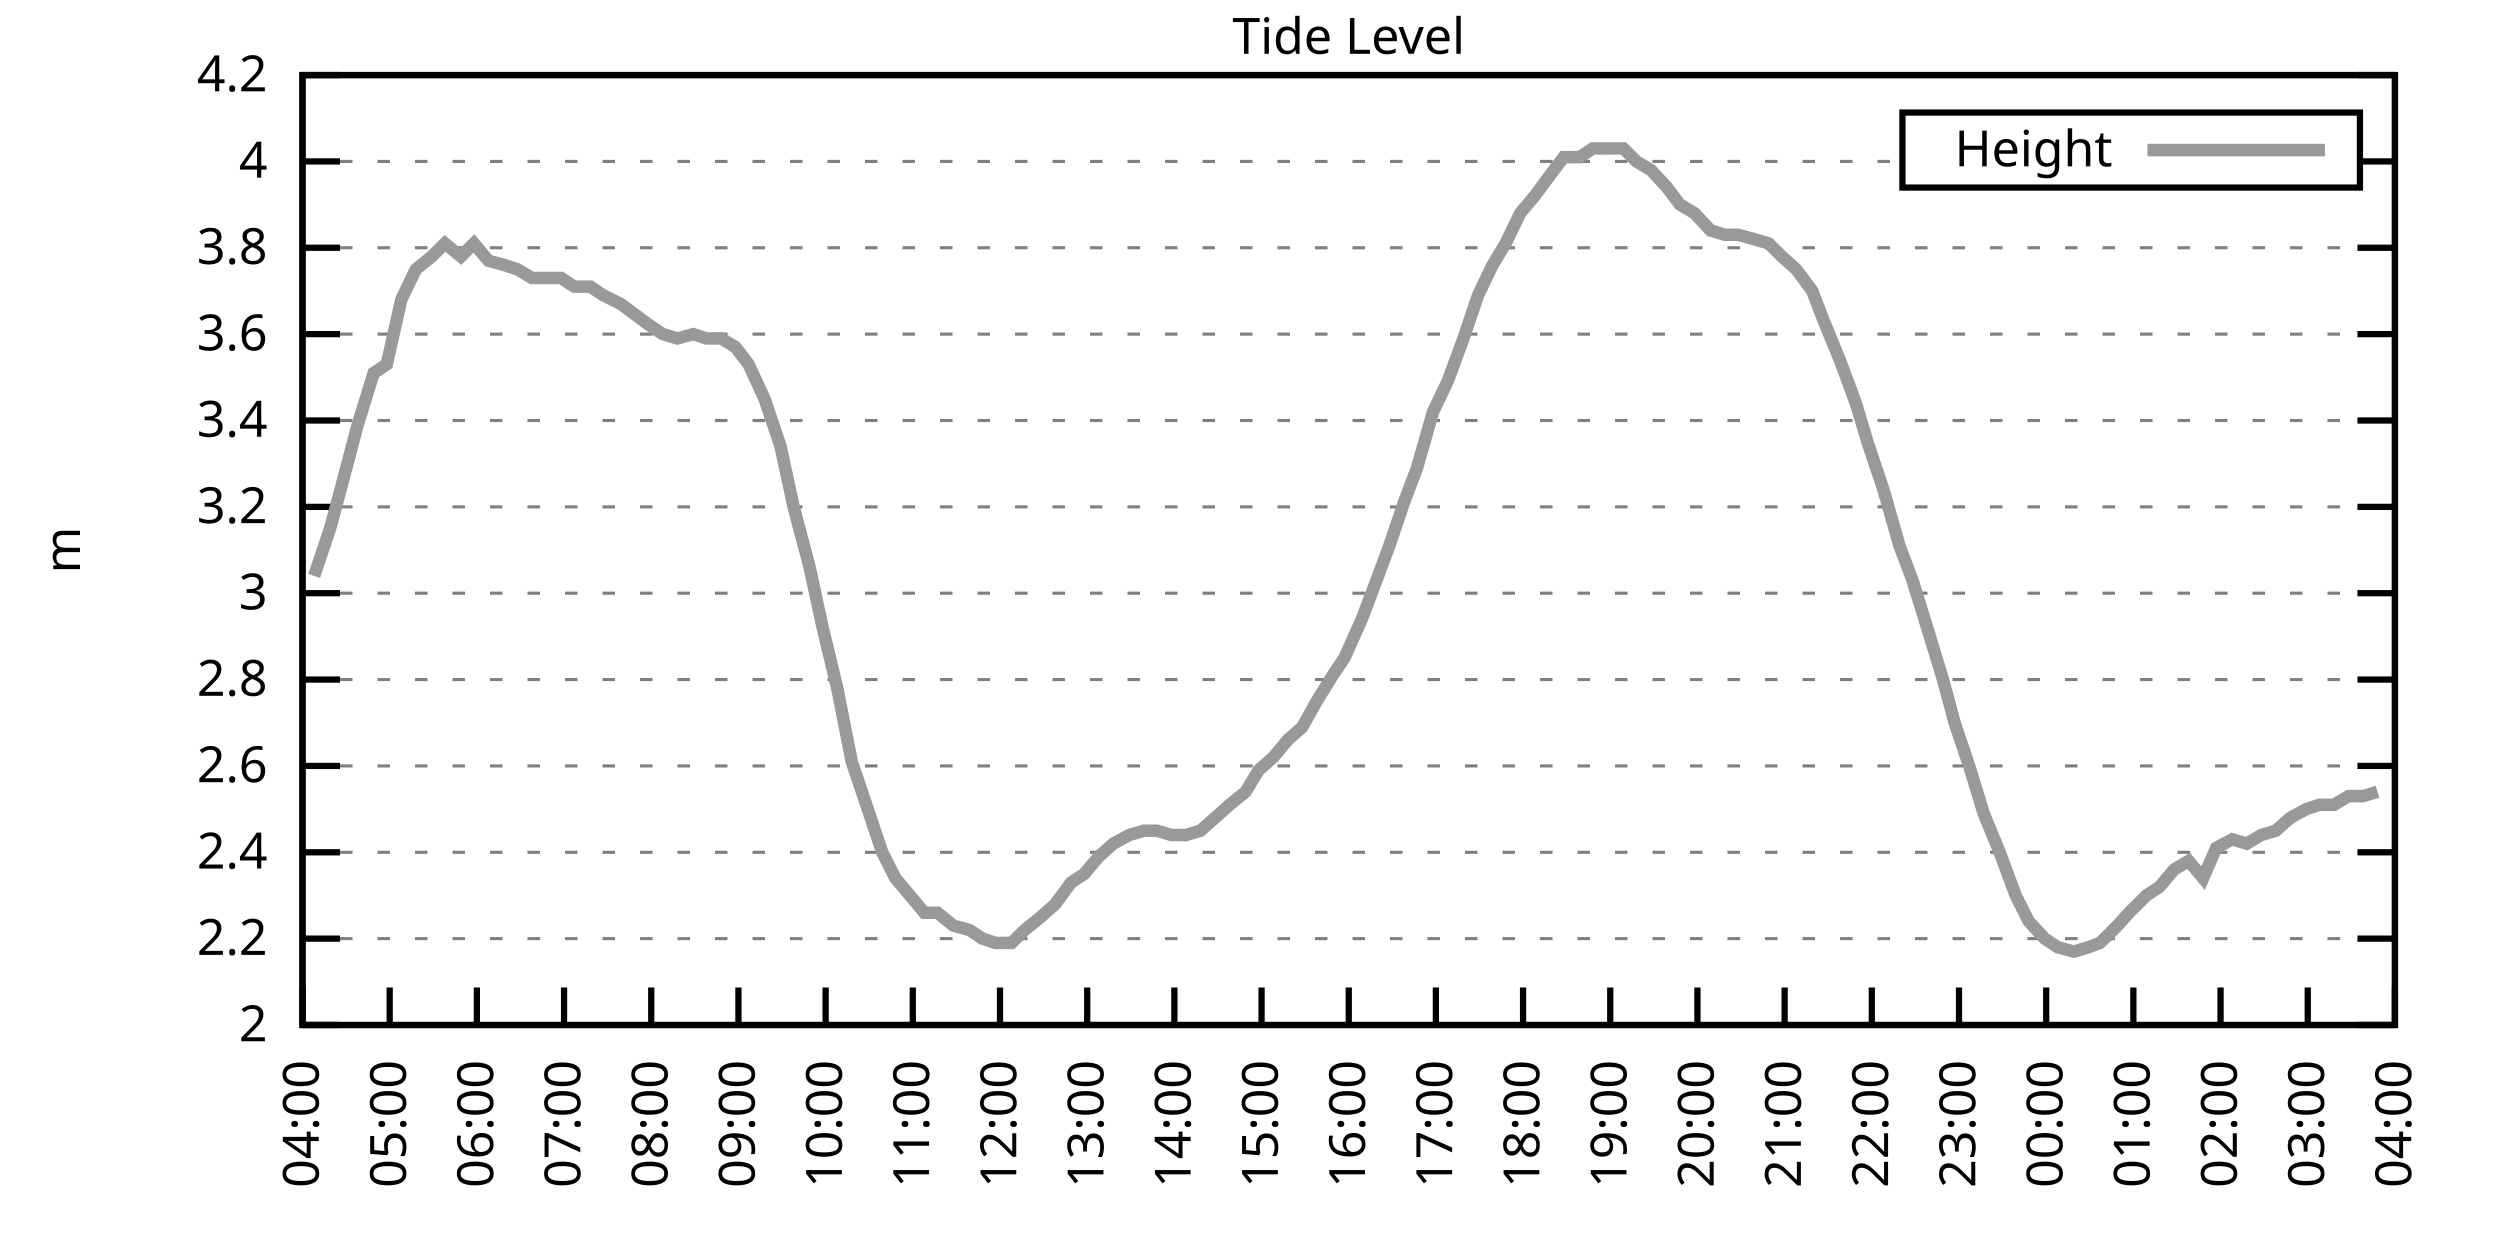
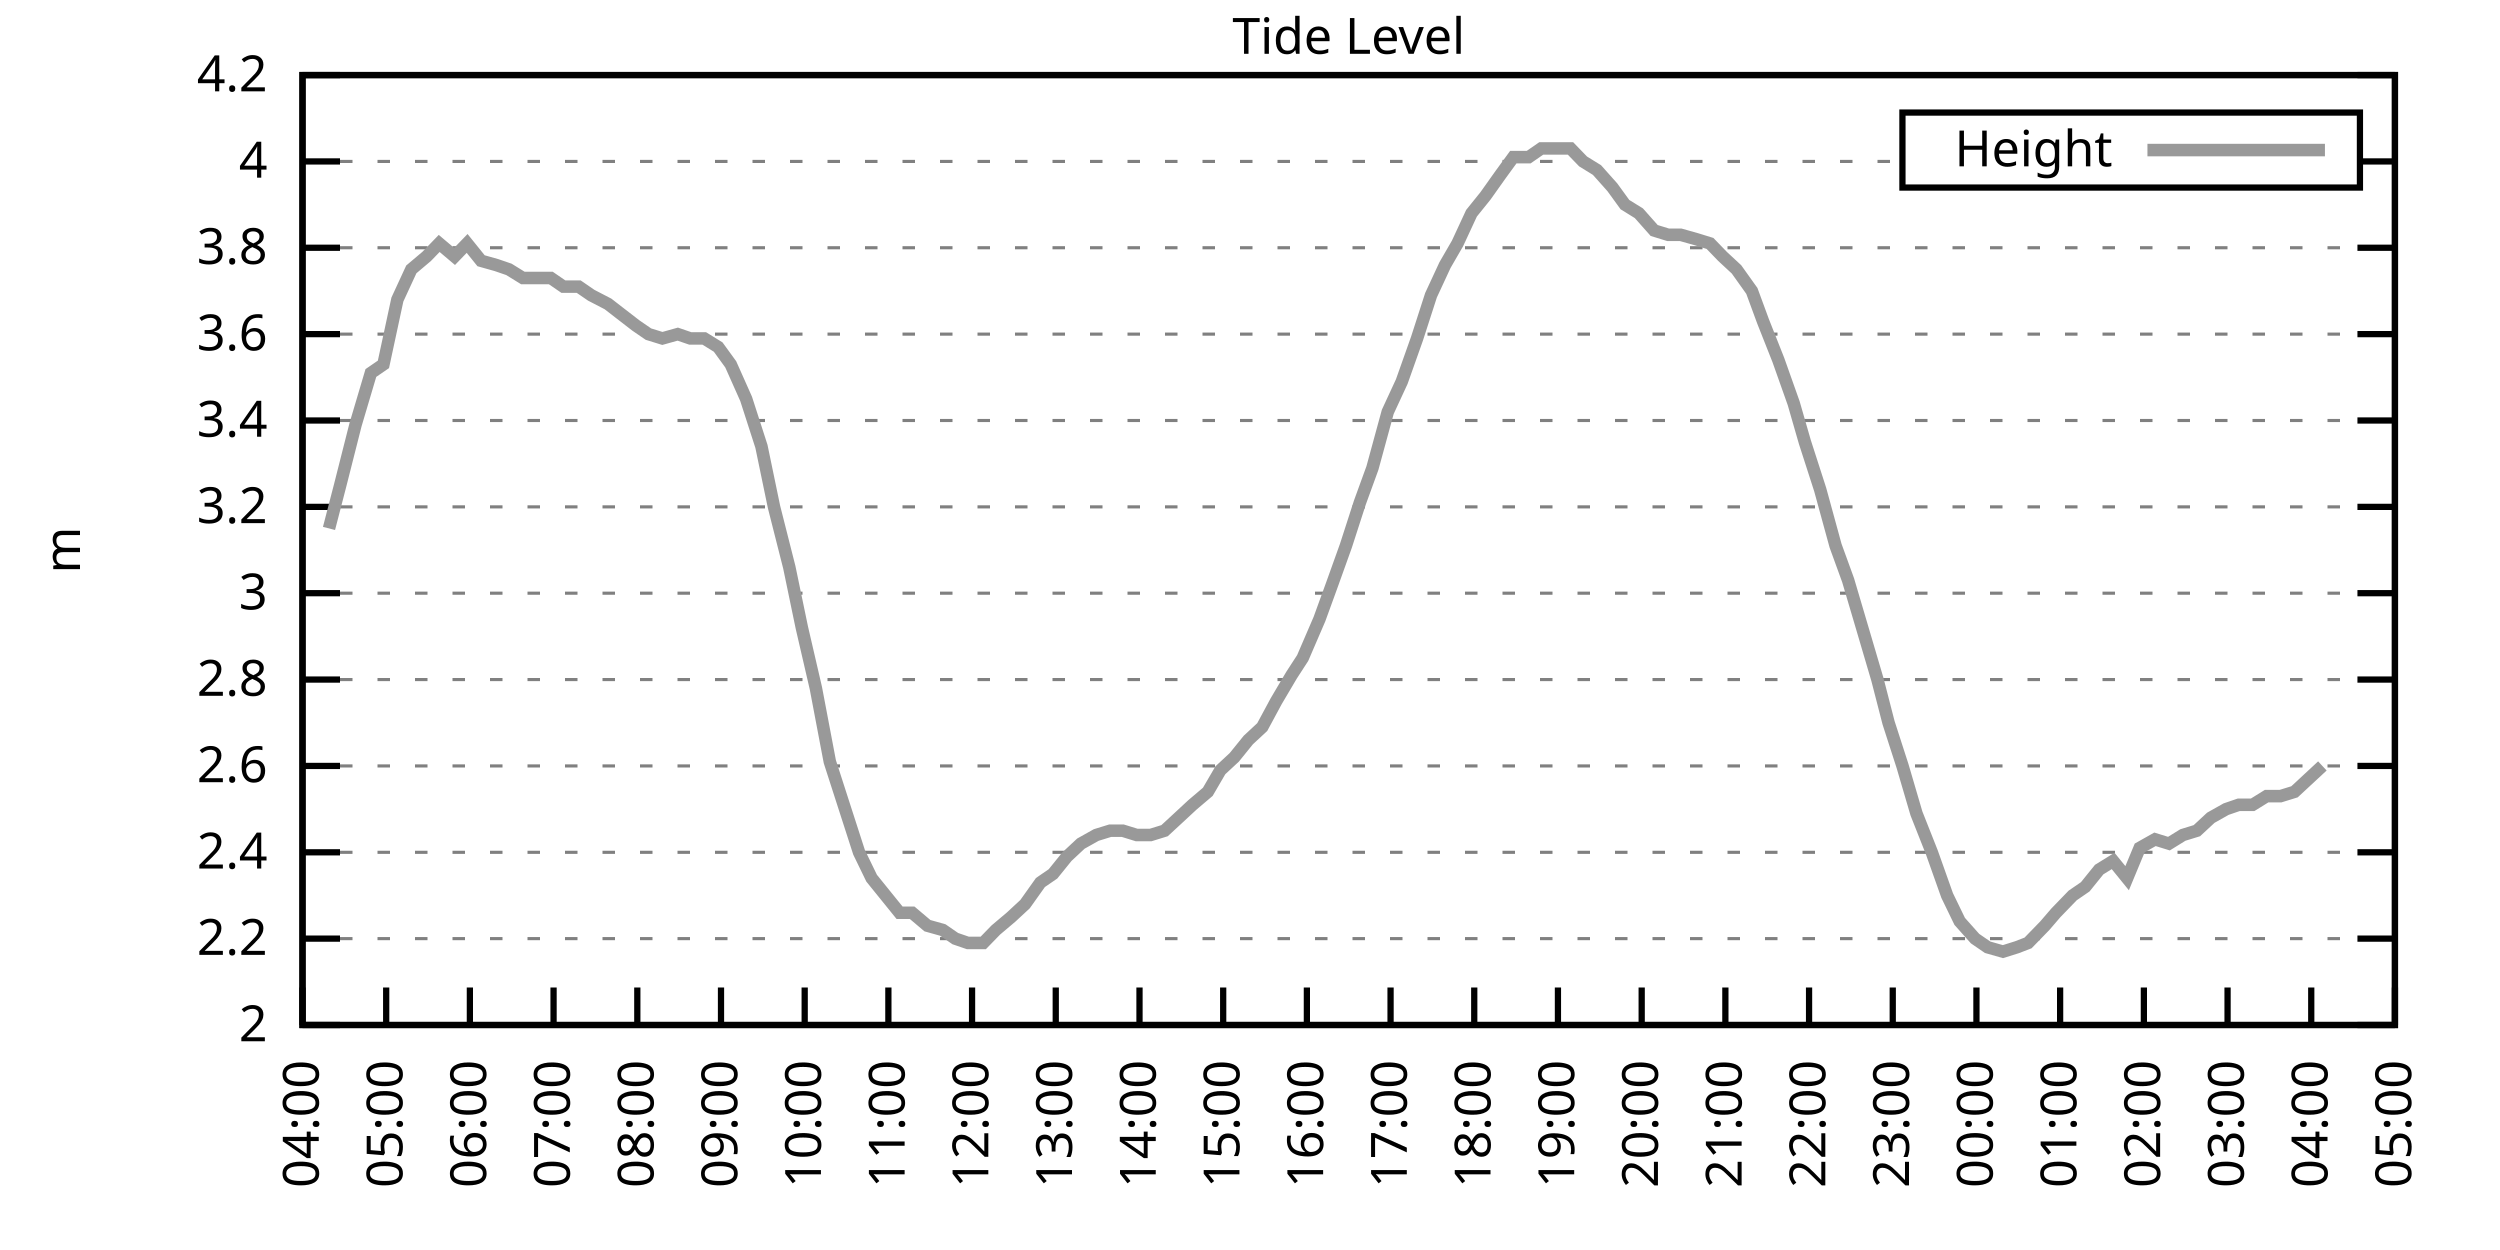
<svg xmlns="http://www.w3.org/2000/svg" xmlns:xlink="http://www.w3.org/1999/xlink" width="400" height="200" viewBox="0 0 400 200">
  <g id="gnuplot_canvas">
    <rect x="0" y="0" width="400" height="200" fill="none" />
    <defs>
      <circle id="gpDot" r="0.5" stroke-width="0.5" stroke="currentColor" />
      <path id="gpPt0" stroke-width="0.333" stroke="currentColor" d="M-1,0 h2 M0,-1 v2" />
      <path id="gpPt1" stroke-width="0.333" stroke="currentColor" d="M-1,-1 L1,1 M1,-1 L-1,1" />
      <path id="gpPt2" stroke-width="0.333" stroke="currentColor" d="M-1,0 L1,0 M0,-1 L0,1 M-1,-1 L1,1 M-1,1 L1,-1" />
      <rect id="gpPt3" stroke-width="0.333" stroke="currentColor" x="-1" y="-1" width="2" height="2" />
      <rect id="gpPt4" stroke-width="0.333" stroke="currentColor" fill="currentColor" x="-1" y="-1" width="2" height="2" />
      <circle id="gpPt5" stroke-width="0.333" stroke="currentColor" cx="0" cy="0" r="1" />
      <use xlink:href="#gpPt5" id="gpPt6" fill="currentColor" stroke="none" />
      <path id="gpPt7" stroke-width="0.333" stroke="currentColor" d="M0,-1.33 L-1.33,0.67 L1.33,0.67 z" />
      <use xlink:href="#gpPt7" id="gpPt8" fill="currentColor" stroke="none" />
      <use xlink:href="#gpPt7" id="gpPt9" stroke="currentColor" transform="rotate(180)" />
      <use xlink:href="#gpPt9" id="gpPt10" fill="currentColor" stroke="none" />
      <use xlink:href="#gpPt3" id="gpPt11" stroke="currentColor" transform="rotate(45)" />
      <use xlink:href="#gpPt11" id="gpPt12" fill="currentColor" stroke="none" />
      <path id="gpPt13" stroke-width="0.333" stroke="currentColor" d="M0,1.330 L1.265,0.411 L0.782,-1.067 L-0.782,-1.076 L-1.265,0.411 z" />
      <use xlink:href="#gpPt13" id="gpPt14" fill="currentColor" stroke="none" />
      <filter id="textbox" filterUnits="objectBoundingBox" x="0" y="0" height="1" width="1">
        <feFlood flood-color="white" flood-opacity="1" result="bgnd" />
        <feComposite in="SourceGraphic" in2="bgnd" operator="atop" />
      </filter>
      <filter id="greybox" filterUnits="objectBoundingBox" x="0" y="0" height="1" width="1">
        <feFlood flood-color="lightgrey" flood-opacity="1" result="grey" />
        <feComposite in="SourceGraphic" in2="grey" operator="atop" />
      </filter>
    </defs>
    <g fill="none" color="white" stroke="currentColor" stroke-width="1.00" stroke-linecap="butt" stroke-linejoin="miter">
</g>
    <g fill="none" color="black" stroke="currentColor" stroke-width="1.00" stroke-linecap="butt" stroke-linejoin="miter">
      <g stroke="none" shape-rendering="crispEdges">
        <polygon fill="rgb(255, 255, 255)" points="48.40,164.00 383.18,164.00 383.18,12.02 48.40,12.02 " />
      </g>
    </g>
    <g fill="none" color="black" stroke="currentColor" stroke-width="1.00" stroke-linecap="butt" stroke-linejoin="miter">
</g>
    <g fill="none" color="black" stroke="black" stroke-width="0.50" stroke-linecap="butt" stroke-linejoin="miter">
</g>
    <g fill="none" color="gray" stroke="currentColor" stroke-width="0.50" stroke-linecap="butt" stroke-linejoin="miter">
      <path stroke="gray" stroke-dasharray="2,4" class="gridline" d="M48.40,164.00 L383.19,164.00  " />
    </g>
    <g fill="none" color="gray" stroke="gray" stroke-width="1.00" stroke-linecap="butt" stroke-linejoin="miter">
</g>
    <g fill="none" color="black" stroke="currentColor" stroke-width="1.00" stroke-linecap="butt" stroke-linejoin="miter">
      <path stroke="black" d="M48.40,164.00 L54.40,164.00 M383.19,164.00 L377.19,164.00  " />
      <g transform="translate(42.80,166.60)" stroke="none" fill="black" font-family="Sans" font-size="8.00" text-anchor="end">
        <text>
          <tspan font-family="Sans"> 2</tspan>
        </text>
      </g>
    </g>
    <g fill="none" color="black" stroke="currentColor" stroke-width="1.00" stroke-linecap="butt" stroke-linejoin="miter">
</g>
    <g fill="none" color="black" stroke="black" stroke-width="0.50" stroke-linecap="butt" stroke-linejoin="miter">
</g>
    <g fill="none" color="gray" stroke="currentColor" stroke-width="0.50" stroke-linecap="butt" stroke-linejoin="miter">
      <path stroke="gray" stroke-dasharray="2,4" class="gridline" d="M48.40,150.18 L383.19,150.18  " />
    </g>
    <g fill="none" color="gray" stroke="gray" stroke-width="1.00" stroke-linecap="butt" stroke-linejoin="miter">
</g>
    <g fill="none" color="black" stroke="currentColor" stroke-width="1.00" stroke-linecap="butt" stroke-linejoin="miter">
      <path stroke="black" d="M48.40,150.18 L54.40,150.18 M383.19,150.18 L377.19,150.18  " />
      <g transform="translate(42.80,152.78)" stroke="none" fill="black" font-family="Sans" font-size="8.00" text-anchor="end">
        <text>
          <tspan font-family="Sans"> 2.2</tspan>
        </text>
      </g>
    </g>
    <g fill="none" color="black" stroke="currentColor" stroke-width="1.00" stroke-linecap="butt" stroke-linejoin="miter">
</g>
    <g fill="none" color="black" stroke="black" stroke-width="0.50" stroke-linecap="butt" stroke-linejoin="miter">
</g>
    <g fill="none" color="gray" stroke="currentColor" stroke-width="0.50" stroke-linecap="butt" stroke-linejoin="miter">
      <path stroke="gray" stroke-dasharray="2,4" class="gridline" d="M48.40,136.37 L383.19,136.37  " />
    </g>
    <g fill="none" color="gray" stroke="gray" stroke-width="1.00" stroke-linecap="butt" stroke-linejoin="miter">
</g>
    <g fill="none" color="black" stroke="currentColor" stroke-width="1.00" stroke-linecap="butt" stroke-linejoin="miter">
      <path stroke="black" d="M48.40,136.37 L54.40,136.37 M383.19,136.37 L377.19,136.37  " />
      <g transform="translate(42.80,138.97)" stroke="none" fill="black" font-family="Sans" font-size="8.00" text-anchor="end">
        <text>
          <tspan font-family="Sans"> 2.4</tspan>
        </text>
      </g>
    </g>
    <g fill="none" color="black" stroke="currentColor" stroke-width="1.00" stroke-linecap="butt" stroke-linejoin="miter">
</g>
    <g fill="none" color="black" stroke="black" stroke-width="0.50" stroke-linecap="butt" stroke-linejoin="miter">
</g>
    <g fill="none" color="gray" stroke="currentColor" stroke-width="0.50" stroke-linecap="butt" stroke-linejoin="miter">
      <path stroke="gray" stroke-dasharray="2,4" class="gridline" d="M48.40,122.55 L383.19,122.55  " />
    </g>
    <g fill="none" color="gray" stroke="gray" stroke-width="1.00" stroke-linecap="butt" stroke-linejoin="miter">
</g>
    <g fill="none" color="black" stroke="currentColor" stroke-width="1.00" stroke-linecap="butt" stroke-linejoin="miter">
      <path stroke="black" d="M48.40,122.55 L54.40,122.55 M383.19,122.55 L377.19,122.55  " />
      <g transform="translate(42.80,125.15)" stroke="none" fill="black" font-family="Sans" font-size="8.00" text-anchor="end">
        <text>
          <tspan font-family="Sans"> 2.6</tspan>
        </text>
      </g>
    </g>
    <g fill="none" color="black" stroke="currentColor" stroke-width="1.00" stroke-linecap="butt" stroke-linejoin="miter">
</g>
    <g fill="none" color="black" stroke="black" stroke-width="0.50" stroke-linecap="butt" stroke-linejoin="miter">
</g>
    <g fill="none" color="gray" stroke="currentColor" stroke-width="0.50" stroke-linecap="butt" stroke-linejoin="miter">
      <path stroke="gray" stroke-dasharray="2,4" class="gridline" d="M48.40,108.73 L383.19,108.73  " />
    </g>
    <g fill="none" color="gray" stroke="gray" stroke-width="1.00" stroke-linecap="butt" stroke-linejoin="miter">
</g>
    <g fill="none" color="black" stroke="currentColor" stroke-width="1.00" stroke-linecap="butt" stroke-linejoin="miter">
      <path stroke="black" d="M48.40,108.73 L54.40,108.73 M383.19,108.73 L377.19,108.73  " />
      <g transform="translate(42.80,111.33)" stroke="none" fill="black" font-family="Sans" font-size="8.00" text-anchor="end">
        <text>
          <tspan font-family="Sans"> 2.8</tspan>
        </text>
      </g>
    </g>
    <g fill="none" color="black" stroke="currentColor" stroke-width="1.00" stroke-linecap="butt" stroke-linejoin="miter">
</g>
    <g fill="none" color="black" stroke="black" stroke-width="0.50" stroke-linecap="butt" stroke-linejoin="miter">
</g>
    <g fill="none" color="gray" stroke="currentColor" stroke-width="0.50" stroke-linecap="butt" stroke-linejoin="miter">
      <path stroke="gray" stroke-dasharray="2,4" class="gridline" d="M48.40,94.91 L383.19,94.91  " />
    </g>
    <g fill="none" color="gray" stroke="gray" stroke-width="1.00" stroke-linecap="butt" stroke-linejoin="miter">
</g>
    <g fill="none" color="black" stroke="currentColor" stroke-width="1.00" stroke-linecap="butt" stroke-linejoin="miter">
      <path stroke="black" d="M48.40,94.91 L54.40,94.91 M383.19,94.91 L377.19,94.91  " />
      <g transform="translate(42.80,97.51)" stroke="none" fill="black" font-family="Sans" font-size="8.00" text-anchor="end">
        <text>
          <tspan font-family="Sans"> 3</tspan>
        </text>
      </g>
    </g>
    <g fill="none" color="black" stroke="currentColor" stroke-width="1.00" stroke-linecap="butt" stroke-linejoin="miter">
</g>
    <g fill="none" color="black" stroke="black" stroke-width="0.50" stroke-linecap="butt" stroke-linejoin="miter">
</g>
    <g fill="none" color="gray" stroke="currentColor" stroke-width="0.50" stroke-linecap="butt" stroke-linejoin="miter">
      <path stroke="gray" stroke-dasharray="2,4" class="gridline" d="M48.40,81.10 L383.19,81.10  " />
    </g>
    <g fill="none" color="gray" stroke="gray" stroke-width="1.00" stroke-linecap="butt" stroke-linejoin="miter">
</g>
    <g fill="none" color="black" stroke="currentColor" stroke-width="1.00" stroke-linecap="butt" stroke-linejoin="miter">
      <path stroke="black" d="M48.40,81.10 L54.40,81.10 M383.19,81.10 L377.19,81.10  " />
      <g transform="translate(42.80,83.70)" stroke="none" fill="black" font-family="Sans" font-size="8.00" text-anchor="end">
        <text>
          <tspan font-family="Sans"> 3.2</tspan>
        </text>
      </g>
    </g>
    <g fill="none" color="black" stroke="currentColor" stroke-width="1.00" stroke-linecap="butt" stroke-linejoin="miter">
</g>
    <g fill="none" color="black" stroke="black" stroke-width="0.50" stroke-linecap="butt" stroke-linejoin="miter">
</g>
    <g fill="none" color="gray" stroke="currentColor" stroke-width="0.50" stroke-linecap="butt" stroke-linejoin="miter">
      <path stroke="gray" stroke-dasharray="2,4" class="gridline" d="M48.40,67.28 L383.19,67.28  " />
    </g>
    <g fill="none" color="gray" stroke="gray" stroke-width="1.00" stroke-linecap="butt" stroke-linejoin="miter">
</g>
    <g fill="none" color="black" stroke="currentColor" stroke-width="1.00" stroke-linecap="butt" stroke-linejoin="miter">
      <path stroke="black" d="M48.40,67.28 L54.40,67.28 M383.19,67.28 L377.19,67.28  " />
      <g transform="translate(42.80,69.88)" stroke="none" fill="black" font-family="Sans" font-size="8.00" text-anchor="end">
        <text>
          <tspan font-family="Sans"> 3.4</tspan>
        </text>
      </g>
    </g>
    <g fill="none" color="black" stroke="currentColor" stroke-width="1.00" stroke-linecap="butt" stroke-linejoin="miter">
</g>
    <g fill="none" color="black" stroke="black" stroke-width="0.50" stroke-linecap="butt" stroke-linejoin="miter">
</g>
    <g fill="none" color="gray" stroke="currentColor" stroke-width="0.50" stroke-linecap="butt" stroke-linejoin="miter">
      <path stroke="gray" stroke-dasharray="2,4" class="gridline" d="M48.40,53.46 L383.19,53.46  " />
    </g>
    <g fill="none" color="gray" stroke="gray" stroke-width="1.00" stroke-linecap="butt" stroke-linejoin="miter">
</g>
    <g fill="none" color="black" stroke="currentColor" stroke-width="1.00" stroke-linecap="butt" stroke-linejoin="miter">
      <path stroke="black" d="M48.40,53.46 L54.40,53.46 M383.19,53.46 L377.19,53.46  " />
      <g transform="translate(42.80,56.06)" stroke="none" fill="black" font-family="Sans" font-size="8.00" text-anchor="end">
        <text>
          <tspan font-family="Sans"> 3.6</tspan>
        </text>
      </g>
    </g>
    <g fill="none" color="black" stroke="currentColor" stroke-width="1.00" stroke-linecap="butt" stroke-linejoin="miter">
</g>
    <g fill="none" color="black" stroke="black" stroke-width="0.50" stroke-linecap="butt" stroke-linejoin="miter">
</g>
    <g fill="none" color="gray" stroke="currentColor" stroke-width="0.50" stroke-linecap="butt" stroke-linejoin="miter">
      <path stroke="gray" stroke-dasharray="2,4" class="gridline" d="M48.40,39.64 L383.19,39.64  " />
    </g>
    <g fill="none" color="gray" stroke="gray" stroke-width="1.00" stroke-linecap="butt" stroke-linejoin="miter">
</g>
    <g fill="none" color="black" stroke="currentColor" stroke-width="1.00" stroke-linecap="butt" stroke-linejoin="miter">
      <path stroke="black" d="M48.40,39.64 L54.40,39.64 M383.19,39.64 L377.19,39.64  " />
      <g transform="translate(42.80,42.24)" stroke="none" fill="black" font-family="Sans" font-size="8.00" text-anchor="end">
        <text>
          <tspan font-family="Sans"> 3.8</tspan>
        </text>
      </g>
    </g>
    <g fill="none" color="black" stroke="currentColor" stroke-width="1.00" stroke-linecap="butt" stroke-linejoin="miter">
</g>
    <g fill="none" color="black" stroke="black" stroke-width="0.50" stroke-linecap="butt" stroke-linejoin="miter">
</g>
    <g fill="none" color="gray" stroke="currentColor" stroke-width="0.50" stroke-linecap="butt" stroke-linejoin="miter">
      <path stroke="gray" stroke-dasharray="2,4" class="gridline" d="M48.40,25.83 L304.39,25.83 M377.59,25.83 L383.19,25.83  " />
    </g>
    <g fill="none" color="gray" stroke="gray" stroke-width="1.00" stroke-linecap="butt" stroke-linejoin="miter">
</g>
    <g fill="none" color="black" stroke="currentColor" stroke-width="1.00" stroke-linecap="butt" stroke-linejoin="miter">
      <path stroke="black" d="M48.40,25.83 L54.40,25.83 M383.19,25.83 L377.19,25.83  " />
      <g transform="translate(42.80,28.43)" stroke="none" fill="black" font-family="Sans" font-size="8.00" text-anchor="end">
        <text>
          <tspan font-family="Sans"> 4</tspan>
        </text>
      </g>
    </g>
    <g fill="none" color="black" stroke="currentColor" stroke-width="1.00" stroke-linecap="butt" stroke-linejoin="miter">
</g>
    <g fill="none" color="black" stroke="black" stroke-width="0.50" stroke-linecap="butt" stroke-linejoin="miter">
</g>
    <g fill="none" color="gray" stroke="currentColor" stroke-width="0.50" stroke-linecap="butt" stroke-linejoin="miter">
      <path stroke="gray" stroke-dasharray="2,4" class="gridline" d="M48.40,12.01 L383.19,12.01  " />
    </g>
    <g fill="none" color="gray" stroke="gray" stroke-width="1.00" stroke-linecap="butt" stroke-linejoin="miter">
</g>
    <g fill="none" color="black" stroke="currentColor" stroke-width="1.00" stroke-linecap="butt" stroke-linejoin="miter">
      <path stroke="black" d="M48.40,12.01 L54.40,12.01 M383.19,12.01 L377.19,12.01  " />
      <g transform="translate(42.80,14.61)" stroke="none" fill="black" font-family="Sans" font-size="8.00" text-anchor="end">
        <text>
          <tspan font-family="Sans"> 4.2</tspan>
        </text>
      </g>
    </g>
    <g fill="none" color="black" stroke="currentColor" stroke-width="1.00" stroke-linecap="butt" stroke-linejoin="miter">
      <path stroke="black" d="M48.40,164.00 L48.40,158.00  " />
      <g transform="translate(51.00,169.60) rotate(270.00)" stroke="none" fill="black" font-family="Sans" font-size="8.00" text-anchor="end">
        <text>
          <tspan font-family="Sans">04:00</tspan>
        </text>
      </g>
    </g>
    <g fill="none" color="black" stroke="currentColor" stroke-width="1.00" stroke-linecap="butt" stroke-linejoin="miter">
-       <path stroke="black" d="M62.35,164.00 L62.35,158.00  " />
-       <g transform="translate(64.95,169.60) rotate(270.00)" stroke="none" fill="black" font-family="Sans" font-size="8.00" text-anchor="end">
+       <path stroke="black" d="M61.79,164.00 L61.79,158.00  " />
+       <g transform="translate(64.39,169.60) rotate(270.00)" stroke="none" fill="black" font-family="Sans" font-size="8.00" text-anchor="end">
        <text>
          <tspan font-family="Sans">05:00</tspan>
        </text>
      </g>
    </g>
    <g fill="none" color="black" stroke="currentColor" stroke-width="1.00" stroke-linecap="butt" stroke-linejoin="miter">
-       <path stroke="black" d="M76.30,164.00 L76.30,158.00  " />
-       <g transform="translate(78.90,169.60) rotate(270.00)" stroke="none" fill="black" font-family="Sans" font-size="8.00" text-anchor="end">
+       <path stroke="black" d="M75.18,164.00 L75.18,158.00  " />
+       <g transform="translate(77.78,169.60) rotate(270.00)" stroke="none" fill="black" font-family="Sans" font-size="8.00" text-anchor="end">
        <text>
          <tspan font-family="Sans">06:00</tspan>
        </text>
      </g>
    </g>
    <g fill="none" color="black" stroke="currentColor" stroke-width="1.00" stroke-linecap="butt" stroke-linejoin="miter">
-       <path stroke="black" d="M90.25,164.00 L90.25,158.00  " />
-       <g transform="translate(92.85,169.60) rotate(270.00)" stroke="none" fill="black" font-family="Sans" font-size="8.00" text-anchor="end">
+       <path stroke="black" d="M88.57,164.00 L88.57,158.00  " />
+       <g transform="translate(91.17,169.60) rotate(270.00)" stroke="none" fill="black" font-family="Sans" font-size="8.00" text-anchor="end">
        <text>
          <tspan font-family="Sans">07:00</tspan>
        </text>
      </g>
    </g>
    <g fill="none" color="black" stroke="currentColor" stroke-width="1.00" stroke-linecap="butt" stroke-linejoin="miter">
-       <path stroke="black" d="M104.20,164.00 L104.20,158.00  " />
-       <g transform="translate(106.80,169.60) rotate(270.00)" stroke="none" fill="black" font-family="Sans" font-size="8.00" text-anchor="end">
+       <path stroke="black" d="M101.97,164.00 L101.97,158.00  " />
+       <g transform="translate(104.57,169.60) rotate(270.00)" stroke="none" fill="black" font-family="Sans" font-size="8.00" text-anchor="end">
        <text>
          <tspan font-family="Sans">08:00</tspan>
        </text>
      </g>
    </g>
    <g fill="none" color="black" stroke="currentColor" stroke-width="1.00" stroke-linecap="butt" stroke-linejoin="miter">
-       <path stroke="black" d="M118.15,164.00 L118.15,158.00  " />
-       <g transform="translate(120.75,169.60) rotate(270.00)" stroke="none" fill="black" font-family="Sans" font-size="8.00" text-anchor="end">
+       <path stroke="black" d="M115.36,164.00 L115.36,158.00  " />
+       <g transform="translate(117.96,169.60) rotate(270.00)" stroke="none" fill="black" font-family="Sans" font-size="8.00" text-anchor="end">
        <text>
          <tspan font-family="Sans">09:00</tspan>
        </text>
      </g>
    </g>
    <g fill="none" color="black" stroke="currentColor" stroke-width="1.00" stroke-linecap="butt" stroke-linejoin="miter">
-       <path stroke="black" d="M132.10,164.00 L132.10,158.00  " />
-       <g transform="translate(134.70,169.60) rotate(270.00)" stroke="none" fill="black" font-family="Sans" font-size="8.00" text-anchor="end">
+       <path stroke="black" d="M128.75,164.00 L128.75,158.00  " />
+       <g transform="translate(131.35,169.60) rotate(270.00)" stroke="none" fill="black" font-family="Sans" font-size="8.00" text-anchor="end">
        <text>
          <tspan font-family="Sans">10:00</tspan>
        </text>
      </g>
    </g>
    <g fill="none" color="black" stroke="currentColor" stroke-width="1.00" stroke-linecap="butt" stroke-linejoin="miter">
-       <path stroke="black" d="M146.05,164.00 L146.05,158.00  " />
-       <g transform="translate(148.65,169.60) rotate(270.00)" stroke="none" fill="black" font-family="Sans" font-size="8.00" text-anchor="end">
+       <path stroke="black" d="M142.14,164.00 L142.14,158.00  " />
+       <g transform="translate(144.74,169.60) rotate(270.00)" stroke="none" fill="black" font-family="Sans" font-size="8.00" text-anchor="end">
        <text>
          <tspan font-family="Sans">11:00</tspan>
        </text>
      </g>
    </g>
    <g fill="none" color="black" stroke="currentColor" stroke-width="1.00" stroke-linecap="butt" stroke-linejoin="miter">
-       <path stroke="black" d="M160.00,164.00 L160.00,158.00  " />
-       <g transform="translate(162.60,169.60) rotate(270.00)" stroke="none" fill="black" font-family="Sans" font-size="8.00" text-anchor="end">
+       <path stroke="black" d="M155.53,164.00 L155.53,158.00  " />
+       <g transform="translate(158.13,169.60) rotate(270.00)" stroke="none" fill="black" font-family="Sans" font-size="8.00" text-anchor="end">
        <text>
          <tspan font-family="Sans">12:00</tspan>
        </text>
      </g>
    </g>
    <g fill="none" color="black" stroke="currentColor" stroke-width="1.00" stroke-linecap="butt" stroke-linejoin="miter">
-       <path stroke="black" d="M173.95,164.00 L173.95,158.00  " />
-       <g transform="translate(176.55,169.60) rotate(270.00)" stroke="none" fill="black" font-family="Sans" font-size="8.00" text-anchor="end">
+       <path stroke="black" d="M168.92,164.00 L168.92,158.00  " />
+       <g transform="translate(171.52,169.60) rotate(270.00)" stroke="none" fill="black" font-family="Sans" font-size="8.00" text-anchor="end">
        <text>
          <tspan font-family="Sans">13:00</tspan>
        </text>
      </g>
    </g>
    <g fill="none" color="black" stroke="currentColor" stroke-width="1.00" stroke-linecap="butt" stroke-linejoin="miter">
-       <path stroke="black" d="M187.90,164.00 L187.90,158.00  " />
-       <g transform="translate(190.50,169.60) rotate(270.00)" stroke="none" fill="black" font-family="Sans" font-size="8.00" text-anchor="end">
+       <path stroke="black" d="M182.32,164.00 L182.32,158.00  " />
+       <g transform="translate(184.92,169.60) rotate(270.00)" stroke="none" fill="black" font-family="Sans" font-size="8.00" text-anchor="end">
        <text>
          <tspan font-family="Sans">14:00</tspan>
        </text>
      </g>
    </g>
    <g fill="none" color="black" stroke="currentColor" stroke-width="1.00" stroke-linecap="butt" stroke-linejoin="miter">
-       <path stroke="black" d="M201.85,164.00 L201.85,158.00  " />
-       <g transform="translate(204.45,169.60) rotate(270.00)" stroke="none" fill="black" font-family="Sans" font-size="8.00" text-anchor="end">
+       <path stroke="black" d="M195.71,164.00 L195.71,158.00  " />
+       <g transform="translate(198.31,169.60) rotate(270.00)" stroke="none" fill="black" font-family="Sans" font-size="8.00" text-anchor="end">
        <text>
          <tspan font-family="Sans">15:00</tspan>
        </text>
      </g>
    </g>
    <g fill="none" color="black" stroke="currentColor" stroke-width="1.00" stroke-linecap="butt" stroke-linejoin="miter">
-       <path stroke="black" d="M215.80,164.00 L215.80,158.00  " />
-       <g transform="translate(218.40,169.60) rotate(270.00)" stroke="none" fill="black" font-family="Sans" font-size="8.00" text-anchor="end">
+       <path stroke="black" d="M209.10,164.00 L209.10,158.00  " />
+       <g transform="translate(211.70,169.60) rotate(270.00)" stroke="none" fill="black" font-family="Sans" font-size="8.00" text-anchor="end">
        <text>
          <tspan font-family="Sans">16:00</tspan>
        </text>
      </g>
    </g>
    <g fill="none" color="black" stroke="currentColor" stroke-width="1.00" stroke-linecap="butt" stroke-linejoin="miter">
-       <path stroke="black" d="M229.74,164.00 L229.74,158.00  " />
-       <g transform="translate(232.34,169.60) rotate(270.00)" stroke="none" fill="black" font-family="Sans" font-size="8.00" text-anchor="end">
+       <path stroke="black" d="M222.49,164.00 L222.49,158.00  " />
+       <g transform="translate(225.09,169.60) rotate(270.00)" stroke="none" fill="black" font-family="Sans" font-size="8.00" text-anchor="end">
        <text>
          <tspan font-family="Sans">17:00</tspan>
        </text>
      </g>
    </g>
    <g fill="none" color="black" stroke="currentColor" stroke-width="1.00" stroke-linecap="butt" stroke-linejoin="miter">
-       <path stroke="black" d="M243.69,164.00 L243.69,158.00  " />
-       <g transform="translate(246.29,169.60) rotate(270.00)" stroke="none" fill="black" font-family="Sans" font-size="8.00" text-anchor="end">
+       <path stroke="black" d="M235.88,164.00 L235.88,158.00  " />
+       <g transform="translate(238.48,169.60) rotate(270.00)" stroke="none" fill="black" font-family="Sans" font-size="8.00" text-anchor="end">
        <text>
          <tspan font-family="Sans">18:00</tspan>
        </text>
      </g>
    </g>
    <g fill="none" color="black" stroke="currentColor" stroke-width="1.00" stroke-linecap="butt" stroke-linejoin="miter">
-       <path stroke="black" d="M257.64,164.00 L257.64,158.00  " />
-       <g transform="translate(260.24,169.60) rotate(270.00)" stroke="none" fill="black" font-family="Sans" font-size="8.00" text-anchor="end">
+       <path stroke="black" d="M249.27,164.00 L249.27,158.00  " />
+       <g transform="translate(251.87,169.60) rotate(270.00)" stroke="none" fill="black" font-family="Sans" font-size="8.00" text-anchor="end">
        <text>
          <tspan font-family="Sans">19:00</tspan>
        </text>
      </g>
    </g>
    <g fill="none" color="black" stroke="currentColor" stroke-width="1.00" stroke-linecap="butt" stroke-linejoin="miter">
-       <path stroke="black" d="M271.59,164.00 L271.59,158.00  " />
-       <g transform="translate(274.19,169.60) rotate(270.00)" stroke="none" fill="black" font-family="Sans" font-size="8.00" text-anchor="end">
+       <path stroke="black" d="M262.67,164.00 L262.67,158.00  " />
+       <g transform="translate(265.27,169.60) rotate(270.00)" stroke="none" fill="black" font-family="Sans" font-size="8.00" text-anchor="end">
        <text>
          <tspan font-family="Sans">20:00</tspan>
        </text>
      </g>
    </g>
    <g fill="none" color="black" stroke="currentColor" stroke-width="1.00" stroke-linecap="butt" stroke-linejoin="miter">
-       <path stroke="black" d="M285.54,164.00 L285.54,158.00  " />
-       <g transform="translate(288.14,169.60) rotate(270.00)" stroke="none" fill="black" font-family="Sans" font-size="8.00" text-anchor="end">
+       <path stroke="black" d="M276.06,164.00 L276.06,158.00  " />
+       <g transform="translate(278.66,169.60) rotate(270.00)" stroke="none" fill="black" font-family="Sans" font-size="8.00" text-anchor="end">
        <text>
          <tspan font-family="Sans">21:00</tspan>
        </text>
      </g>
    </g>
    <g fill="none" color="black" stroke="currentColor" stroke-width="1.00" stroke-linecap="butt" stroke-linejoin="miter">
-       <path stroke="black" d="M299.49,164.00 L299.49,158.00  " />
-       <g transform="translate(302.09,169.60) rotate(270.00)" stroke="none" fill="black" font-family="Sans" font-size="8.00" text-anchor="end">
+       <path stroke="black" d="M289.45,164.00 L289.45,158.00  " />
+       <g transform="translate(292.05,169.60) rotate(270.00)" stroke="none" fill="black" font-family="Sans" font-size="8.00" text-anchor="end">
        <text>
          <tspan font-family="Sans">22:00</tspan>
        </text>
      </g>
    </g>
    <g fill="none" color="black" stroke="currentColor" stroke-width="1.00" stroke-linecap="butt" stroke-linejoin="miter">
-       <path stroke="black" d="M313.44,164.00 L313.44,158.00  " />
-       <g transform="translate(316.04,169.60) rotate(270.00)" stroke="none" fill="black" font-family="Sans" font-size="8.00" text-anchor="end">
+       <path stroke="black" d="M302.84,164.00 L302.84,158.00  " />
+       <g transform="translate(305.44,169.60) rotate(270.00)" stroke="none" fill="black" font-family="Sans" font-size="8.00" text-anchor="end">
        <text>
          <tspan font-family="Sans">23:00</tspan>
        </text>
      </g>
    </g>
    <g fill="none" color="black" stroke="currentColor" stroke-width="1.00" stroke-linecap="butt" stroke-linejoin="miter">
-       <path stroke="black" d="M327.39,164.00 L327.39,158.00  " />
-       <g transform="translate(329.99,169.60) rotate(270.00)" stroke="none" fill="black" font-family="Sans" font-size="8.00" text-anchor="end">
+       <path stroke="black" d="M316.23,164.00 L316.23,158.00  " />
+       <g transform="translate(318.83,169.60) rotate(270.00)" stroke="none" fill="black" font-family="Sans" font-size="8.00" text-anchor="end">
        <text>
          <tspan font-family="Sans">00:00</tspan>
        </text>
      </g>
    </g>
    <g fill="none" color="black" stroke="currentColor" stroke-width="1.00" stroke-linecap="butt" stroke-linejoin="miter">
-       <path stroke="black" d="M341.34,164.00 L341.34,158.00  " />
-       <g transform="translate(343.94,169.60) rotate(270.00)" stroke="none" fill="black" font-family="Sans" font-size="8.00" text-anchor="end">
+       <path stroke="black" d="M329.62,164.00 L329.62,158.00  " />
+       <g transform="translate(332.22,169.60) rotate(270.00)" stroke="none" fill="black" font-family="Sans" font-size="8.00" text-anchor="end">
        <text>
          <tspan font-family="Sans">01:00</tspan>
        </text>
      </g>
    </g>
    <g fill="none" color="black" stroke="currentColor" stroke-width="1.00" stroke-linecap="butt" stroke-linejoin="miter">
-       <path stroke="black" d="M355.29,164.00 L355.29,158.00  " />
-       <g transform="translate(357.89,169.60) rotate(270.00)" stroke="none" fill="black" font-family="Sans" font-size="8.00" text-anchor="end">
+       <path stroke="black" d="M343.02,164.00 L343.02,158.00  " />
+       <g transform="translate(345.62,169.60) rotate(270.00)" stroke="none" fill="black" font-family="Sans" font-size="8.00" text-anchor="end">
        <text>
          <tspan font-family="Sans">02:00</tspan>
        </text>
      </g>
    </g>
    <g fill="none" color="black" stroke="currentColor" stroke-width="1.00" stroke-linecap="butt" stroke-linejoin="miter">
-       <path stroke="black" d="M369.24,164.00 L369.24,158.00  " />
-       <g transform="translate(371.84,169.60) rotate(270.00)" stroke="none" fill="black" font-family="Sans" font-size="8.00" text-anchor="end">
+       <path stroke="black" d="M356.41,164.00 L356.41,158.00  " />
+       <g transform="translate(359.01,169.60) rotate(270.00)" stroke="none" fill="black" font-family="Sans" font-size="8.00" text-anchor="end">
        <text>
          <tspan font-family="Sans">03:00</tspan>
+         </text>
+       </g>
+     </g>
+     <g fill="none" color="black" stroke="currentColor" stroke-width="1.00" stroke-linecap="butt" stroke-linejoin="miter">
+       <path stroke="black" d="M369.80,164.00 L369.80,158.00  " />
+       <g transform="translate(372.40,169.60) rotate(270.00)" stroke="none" fill="black" font-family="Sans" font-size="8.00" text-anchor="end">
+         <text>
+           <tspan font-family="Sans">04:00</tspan>
        </text>
      </g>
    </g>
    <g fill="none" color="black" stroke="currentColor" stroke-width="1.00" stroke-linecap="butt" stroke-linejoin="miter">
      <path stroke="black" d="M383.19,164.00 L383.19,158.00  " />
      <g transform="translate(385.79,169.60) rotate(270.00)" stroke="none" fill="black" font-family="Sans" font-size="8.00" text-anchor="end">
        <text>
-           <tspan font-family="Sans">04:00</tspan>
+           <tspan font-family="Sans">05:00</tspan>
        </text>
      </g>
    </g>
    <g fill="none" color="black" stroke="currentColor" stroke-width="1.00" stroke-linecap="butt" stroke-linejoin="miter">
</g>
    <g fill="none" color="black" stroke="currentColor" stroke-width="1.00" stroke-linecap="butt" stroke-linejoin="miter">
      <path stroke="black" d="M48.40,12.01 L48.40,164.00 L383.19,164.00 L383.19,12.01 L48.40,12.01 Z  " />
    </g>
    <g fill="none" color="black" stroke="currentColor" stroke-width="1.00" stroke-linecap="butt" stroke-linejoin="miter">
</g>
    <g fill="none" color="black" stroke="currentColor" stroke-width="1.00" stroke-linecap="butt" stroke-linejoin="miter">
      <path stroke="black" d="M304.39,30.01 L304.39,18.01 L377.59,18.01 L377.59,30.01 L304.39,30.01 Z  " />
    </g>
    <g id="Tide_level_plot_1">
      <g fill="none" color="white" stroke="black" stroke-width="2.00" stroke-linecap="butt" stroke-linejoin="miter">
</g>
      <g fill="none" color="black" stroke="currentColor" stroke-width="2.00" stroke-linecap="butt" stroke-linejoin="miter">
        <g transform="translate(337.99,26.61)" stroke="none" fill="black" font-family="Sans" font-size="8.00" text-anchor="end">
          <text>
            <tspan font-family="Sans">Height</tspan>
          </text>
        </g>
      </g>
      <g fill="none" color="black" stroke="currentColor" stroke-width="2.00" stroke-linecap="butt" stroke-linejoin="miter">
-         <path stroke="rgb(153, 153, 153)" d="M343.59,24.01 L371.99,24.01 M50.26,92.15 L52.82,84.55 L54.68,77.64 L57.23,67.97 L59.79,59.68 L61.88,58.30   L64.21,47.93 L66.53,43.10 L69.09,41.03 L71.18,38.95 L73.74,41.03 L75.83,38.95 L78.16,41.72 L80.72,42.41   L82.81,43.10 L85.13,44.48 L87.69,44.48 L89.78,44.48 L91.88,45.86 L94.43,45.86 L96.53,47.24 L99.32,48.63   L101.18,50.01 L103.97,52.08 L106.06,53.46 L108.38,54.15 L110.94,53.46 L113.03,54.15 L115.36,54.15 L117.68,55.53   L119.78,58.30 L122.33,63.82 L124.89,71.42 L126.98,81.10 L129.54,90.77 L131.63,100.44 L133.96,110.11 L136.28,121.86   L138.84,129.46 L141.16,136.37 L143.26,140.51 L145.58,143.27 L147.91,146.04 L150.00,146.04 L152.56,148.11 L155.11,148.80   L157.21,150.18 L159.30,150.87 L161.86,150.87 L163.95,148.80 L166.51,146.73 L168.83,144.66 L171.39,141.20 L173.48,139.82   L175.81,137.06 L178.13,134.98 L180.69,133.60 L183.01,132.91 L185.11,132.91 L187.43,133.60 L189.76,133.60 L192.08,132.91   L194.41,130.84 L196.73,128.77 L199.29,126.69 L201.38,123.24 L203.71,121.17 L206.03,118.40 L208.36,116.33 L210.68,112.19   L213.24,108.04 L215.10,105.28 L217.89,99.06 L219.98,93.53 L222.30,87.31 L224.63,80.41 L226.72,74.88 L229.28,65.90   L231.60,61.06 L234.16,54.15 L236.49,47.24 L238.81,42.41 L240.90,38.95 L243.23,34.12 L245.55,31.35 L248.11,27.90   L250.20,25.14 L252.76,25.14 L254.85,23.75 L257.18,23.75 L259.74,23.75 L261.83,25.83 L264.15,27.21 L266.71,29.97   L268.80,32.74 L271.13,34.12 L273.69,36.88 L276.01,37.57 L278.10,37.57 L280.66,38.26 L282.99,38.95 L285.08,41.03   L287.40,43.10 L289.96,46.55 L291.82,51.39 L294.38,57.61 L296.94,64.52 L298.80,70.73 L301.35,78.33 L303.91,87.31   L306.00,92.84 L308.56,101.13 L310.88,108.73 L312.74,115.64 L315.07,122.55 L317.39,130.15 L319.95,136.37 L322.51,143.27   L324.60,147.42 L327.16,150.18 L329.25,151.56 L331.81,152.26 L334.13,151.56 L335.99,150.87 L338.78,148.11 L340.64,146.04   L343.43,143.27 L345.53,141.89 L347.85,139.13 L350.18,137.75 L352.50,140.51 L354.59,135.67 L357.15,134.29 L359.48,134.98   L361.80,133.60 L364.13,132.91 L366.45,130.84 L369.01,129.46 L371.10,128.77 L373.43,128.77 L375.75,127.38 L378.08,127.38   L380.40,126.69  " />
+         <path stroke="rgb(153, 153, 153)" d="M343.59,24.01 L371.99,24.01 M52.64,84.55 L54.43,77.64 L56.88,67.97 L59.34,59.68 L61.35,58.30 L63.58,47.93   L65.81,43.10 L68.26,41.03 L70.27,38.95 L72.73,41.03 L74.74,38.95 L76.97,41.72 L79.42,42.41 L81.43,43.10   L83.66,44.48 L86.12,44.48 L88.13,44.48 L90.14,45.86 L92.59,45.86 L94.60,47.24 L97.28,48.63 L99.06,50.01   L101.74,52.08 L103.75,53.46 L105.98,54.15 L108.44,53.46 L110.45,54.15 L112.68,54.15 L114.91,55.53 L116.92,58.30   L119.38,63.82 L121.83,71.42 L123.84,81.10 L126.29,90.77 L128.30,100.44 L130.54,110.11 L132.77,121.86 L135.22,129.46   L137.45,136.37 L139.46,140.51 L141.69,143.27 L143.93,146.04 L145.94,146.04 L148.39,148.11 L150.85,148.80 L152.85,150.18   L154.86,150.87 L157.32,150.87 L159.33,148.80 L161.78,146.73 L164.01,144.66 L166.47,141.20 L168.48,139.82 L170.71,137.06   L172.94,134.98 L175.40,133.60 L177.63,132.91 L179.64,132.91 L181.87,133.60 L184.10,133.60 L186.33,132.91 L188.57,130.84   L190.80,128.77 L193.25,126.69 L195.26,123.24 L197.49,121.17 L199.73,118.40 L201.96,116.33 L204.19,112.19 L206.64,108.04   L208.43,105.28 L211.11,99.06 L213.12,93.53 L215.35,87.31 L217.58,80.41 L219.59,74.88 L222.04,65.90 L224.28,61.06   L226.73,54.15 L228.96,47.24 L231.20,42.41 L233.20,38.95 L235.44,34.12 L237.67,31.35 L240.12,27.90 L242.13,25.14   L244.59,25.14 L246.60,23.75 L248.83,23.75 L251.28,23.75 L253.29,25.83 L255.52,27.21 L257.98,29.97 L259.99,32.74   L262.22,34.12 L264.67,36.88 L266.91,37.57 L268.92,37.57 L271.37,38.26 L273.60,38.95 L275.61,41.03 L277.84,43.10   L280.30,46.55 L282.08,51.39 L284.54,57.61 L286.99,64.52 L288.78,70.73 L291.23,78.33 L293.69,87.31 L295.70,92.84   L298.15,101.13 L300.39,108.73 L302.17,115.64 L304.40,122.55 L306.63,130.15 L309.09,136.37 L311.54,143.27 L313.55,147.42   L316.01,150.18 L318.02,151.56 L320.47,152.26 L322.70,151.56 L324.49,150.87 L327.17,148.11 L328.95,146.04 L331.63,143.27   L333.64,141.89 L335.87,139.13 L338.10,137.75 L340.34,140.51 L342.35,135.67 L344.80,134.29 L347.03,134.98 L349.26,133.60   L351.50,132.91 L353.73,130.84 L356.18,129.46 L358.19,128.77 L360.42,128.77 L362.66,127.38 L364.89,127.38 L367.12,126.69   L369.35,124.62 L371.58,122.55  " />
      </g>
    </g>
    <g fill="none" color="black" stroke="currentColor" stroke-width="2.00" stroke-linecap="butt" stroke-linejoin="miter">
</g>
    <g fill="none" color="black" stroke="black" stroke-width="1.00" stroke-linecap="butt" stroke-linejoin="miter">
</g>
    <g fill="none" color="black" stroke="currentColor" stroke-width="1.00" stroke-linecap="butt" stroke-linejoin="miter">
      <path stroke="black" d="M48.40,12.01 L48.40,164.00 L383.19,164.00 L383.19,12.01 L48.40,12.01 Z  " />
      <g transform="translate(12.80,88.01) rotate(270.00)" stroke="none" fill="black" font-family="Sans" font-size="8.00" text-anchor="middle">
        <text>
          <tspan font-family="Sans">m</tspan>
        </text>
      </g>
    </g>
    <g fill="none" color="black" stroke="currentColor" stroke-width="1.00" stroke-linecap="butt" stroke-linejoin="miter">
</g>
    <g fill="none" color="black" stroke="currentColor" stroke-width="1.00" stroke-linecap="butt" stroke-linejoin="miter">
      <g transform="translate(215.79,8.61)" stroke="none" fill="black" font-family="Sans" font-size="8.00" text-anchor="middle">
        <text>
          <tspan font-family="Sans">Tide Level</tspan>
        </text>
      </g>
    </g>
    <g fill="none" color="black" stroke="currentColor" stroke-width="1.00" stroke-linecap="butt" stroke-linejoin="miter">
</g>
  </g>
</svg>
